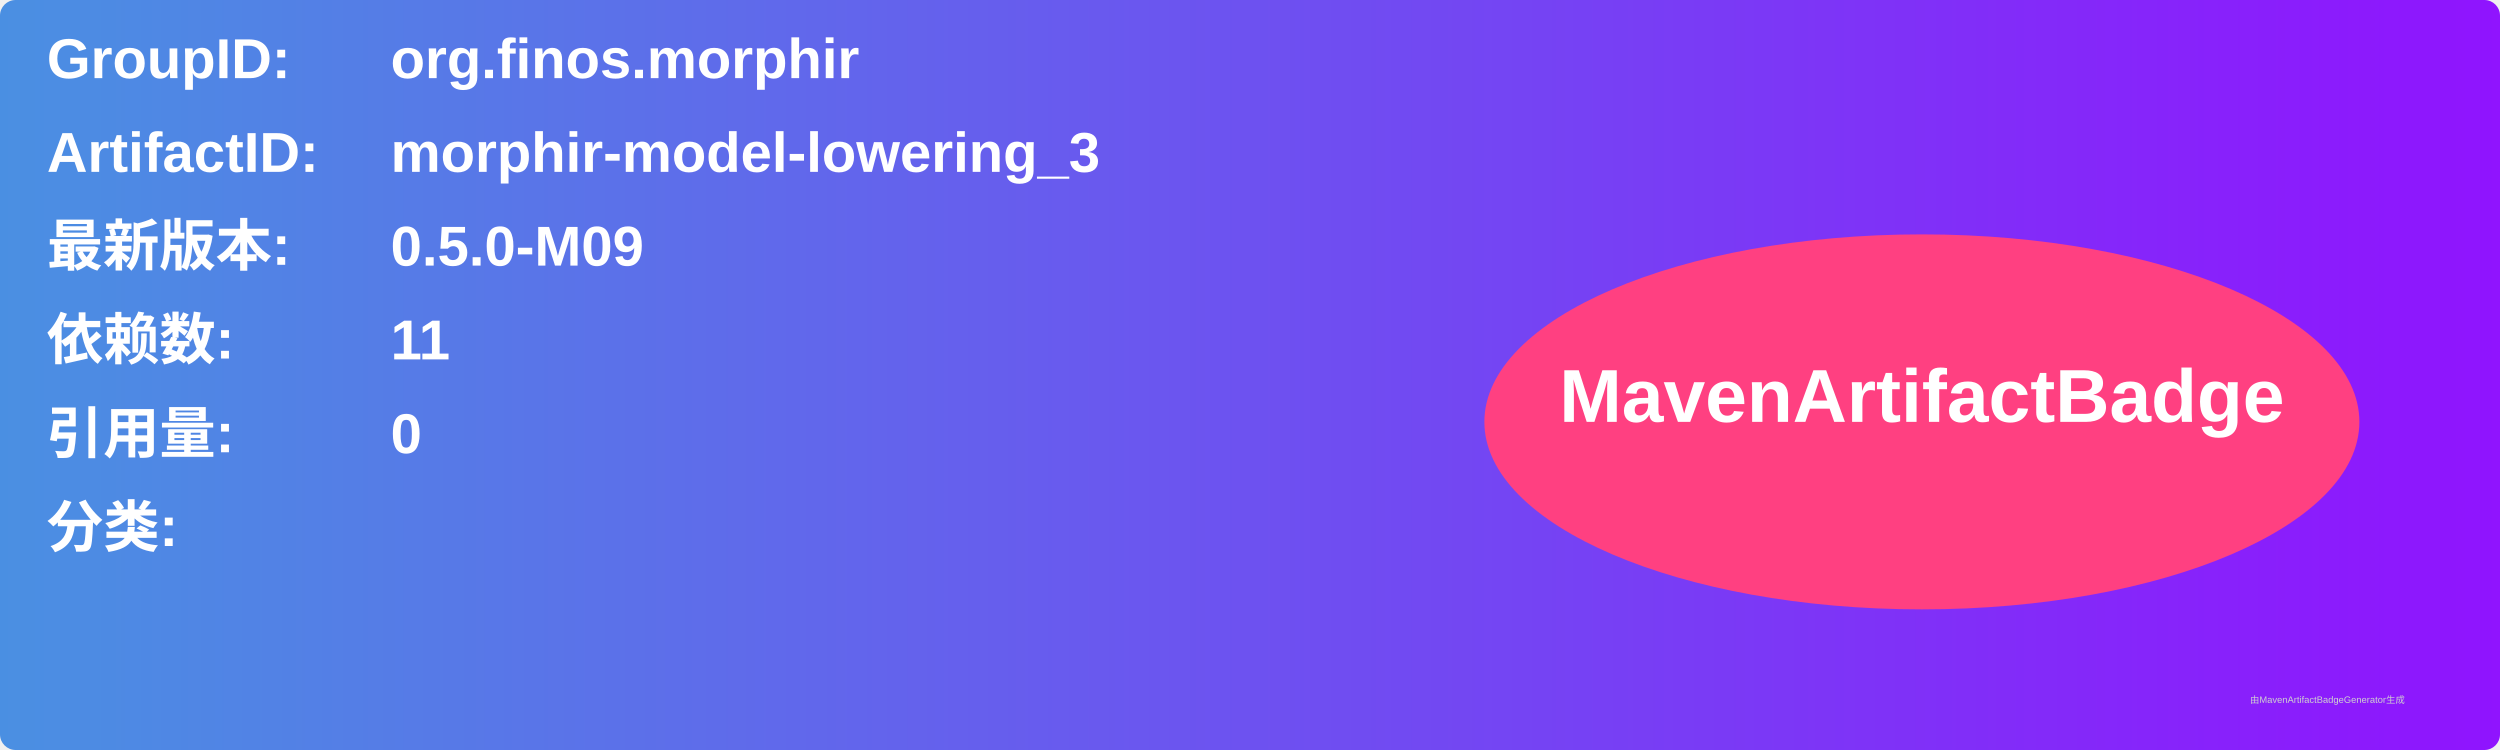
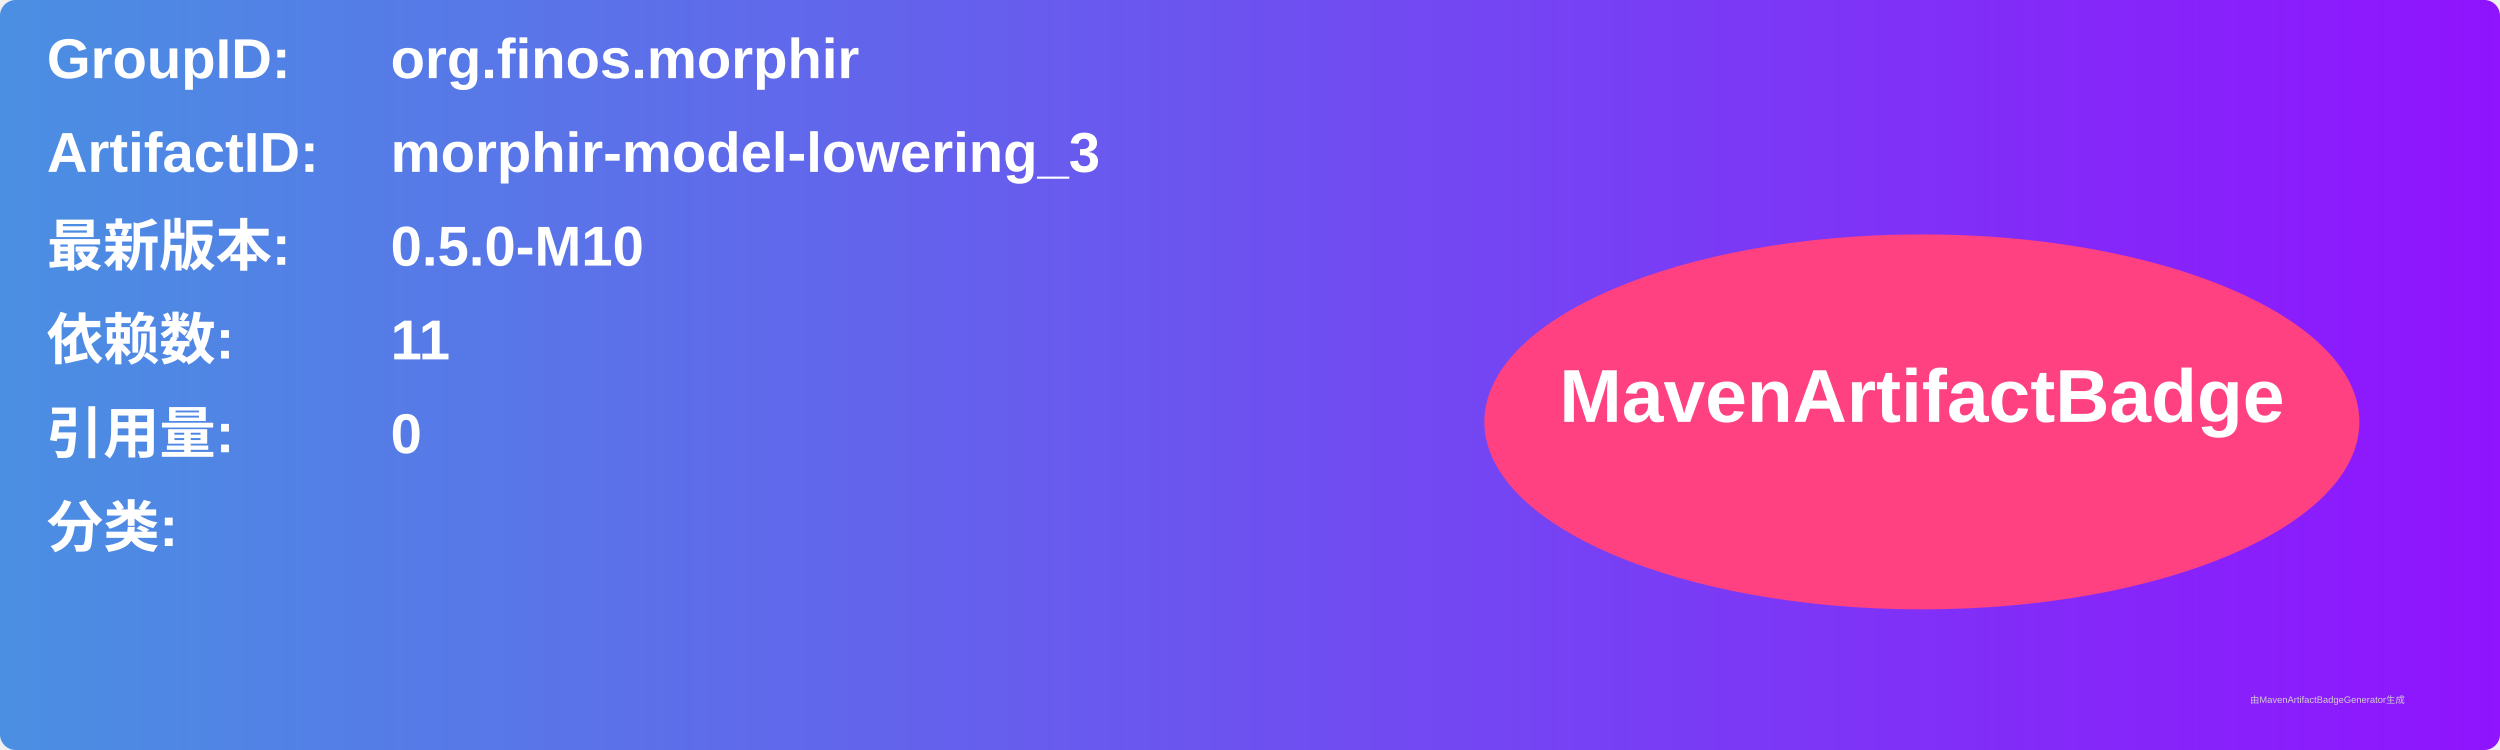
<svg xmlns="http://www.w3.org/2000/svg" width="800" height="240" viewBox="0 0 800 240">
  <linearGradient id="grad" x1="0%" y1="0%" x2="100%" y2="0%">
    <stop offset="0%" stop-color="#4a90e2" />
    <stop offset="100%" stop-color="#9013fe" />
  </linearGradient>
  <rect width="100%" height="100%" rx="5" ry="5" fill="url(#grad)" />
  <g transform="translate(15, 15)">
    <text x="0" y="10" font-family="Arial" font-size="18" fill="white" font-weight="bold" width="260">GroupID:</text>
    <text x="110" y="10" font-family="Arial" font-size="18" fill="white" font-weight="bold" width="460">org.finos.morphir</text>
    <text x="0" y="40" font-family="Arial" font-size="18" fill="white" font-weight="bold" width="260">ArtifactID:</text>
    <text x="110" y="40" font-family="Arial" font-size="18" fill="white" font-weight="bold" width="460">morphir-model-lowering_3</text>
    <text x="0" y="70" font-family="Arial" font-size="18" fill="white" font-weight="bold">最新版本:</text>
    <text x="110" y="70" font-family="Arial" font-size="18" fill="white" font-weight="bold">
-       <tspan font-weight="bold">0.5.0-M09</tspan>
+       <tspan font-weight="bold">0.5.0-M10</tspan>
    </text>
    <text x="0" y="100" font-family="Arial" font-size="18" fill="white" font-weight="bold">依赖数: </text>
    <text x="110" y="100" font-family="Arial" font-size="18" fill="white">
      <tspan font-weight="bold">11</tspan>
    </text>
    <text x="0" y="130" font-family="Arial" font-size="18" fill="white" font-weight="bold">引用量: </text>
    <text x="110" y="130" font-family="Arial" font-size="18" fill="white">
      <tspan font-weight="bold">0</tspan>
    </text>
    <text x="0" y="160" font-family="Arial" font-size="18" fill="white" font-weight="bold">分类:</text>
    <text x="10" y="190" font-family="Arial" font-size="10" fill="white">
      <tspan font-weight="bold" />
    </text>
    <ellipse cx="600" cy="120" rx="140" ry="60" fill="#ff4081" />
    <text x="600" y="120" text-anchor="middle" font-family="Arial" font-size="24" fill="white" font-weight="bold">MavenArtifactBadge</text>
  </g>
  <text x="720" y="225" font-family="Arial" font-size="3" fill="#d0d0d0">由MavenArtifactBadgeGenerator生成</text>
</svg>
